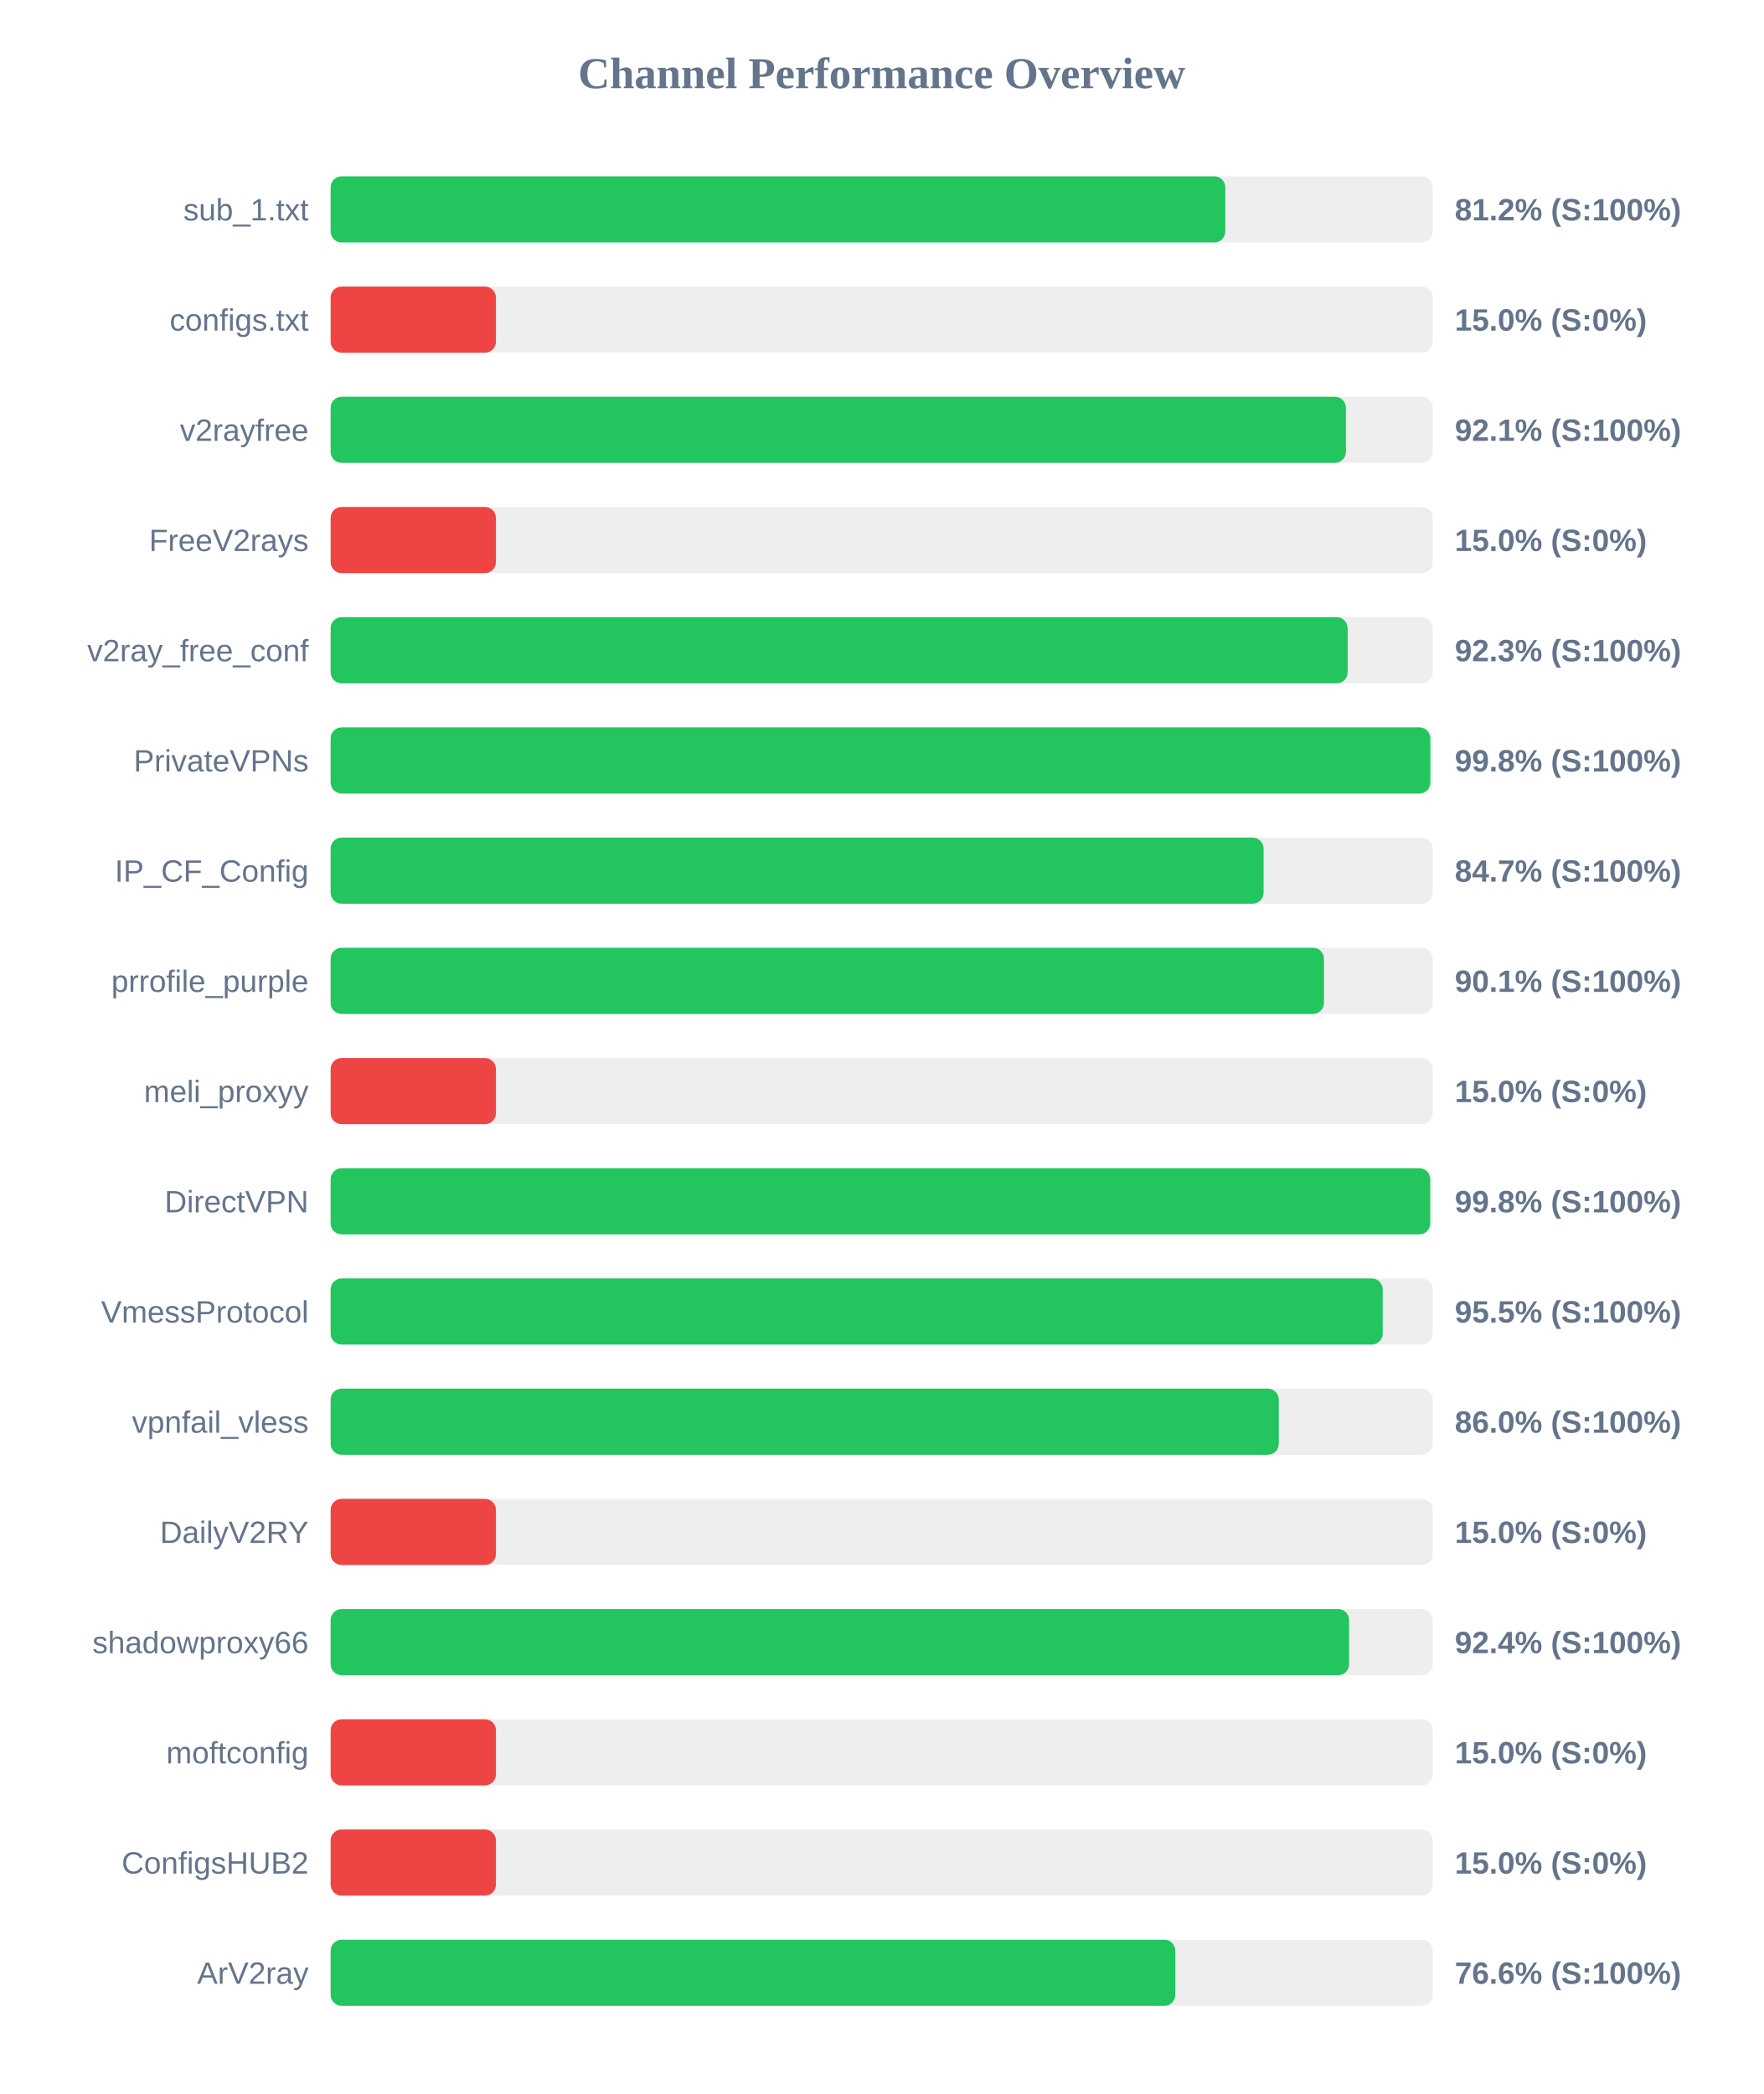
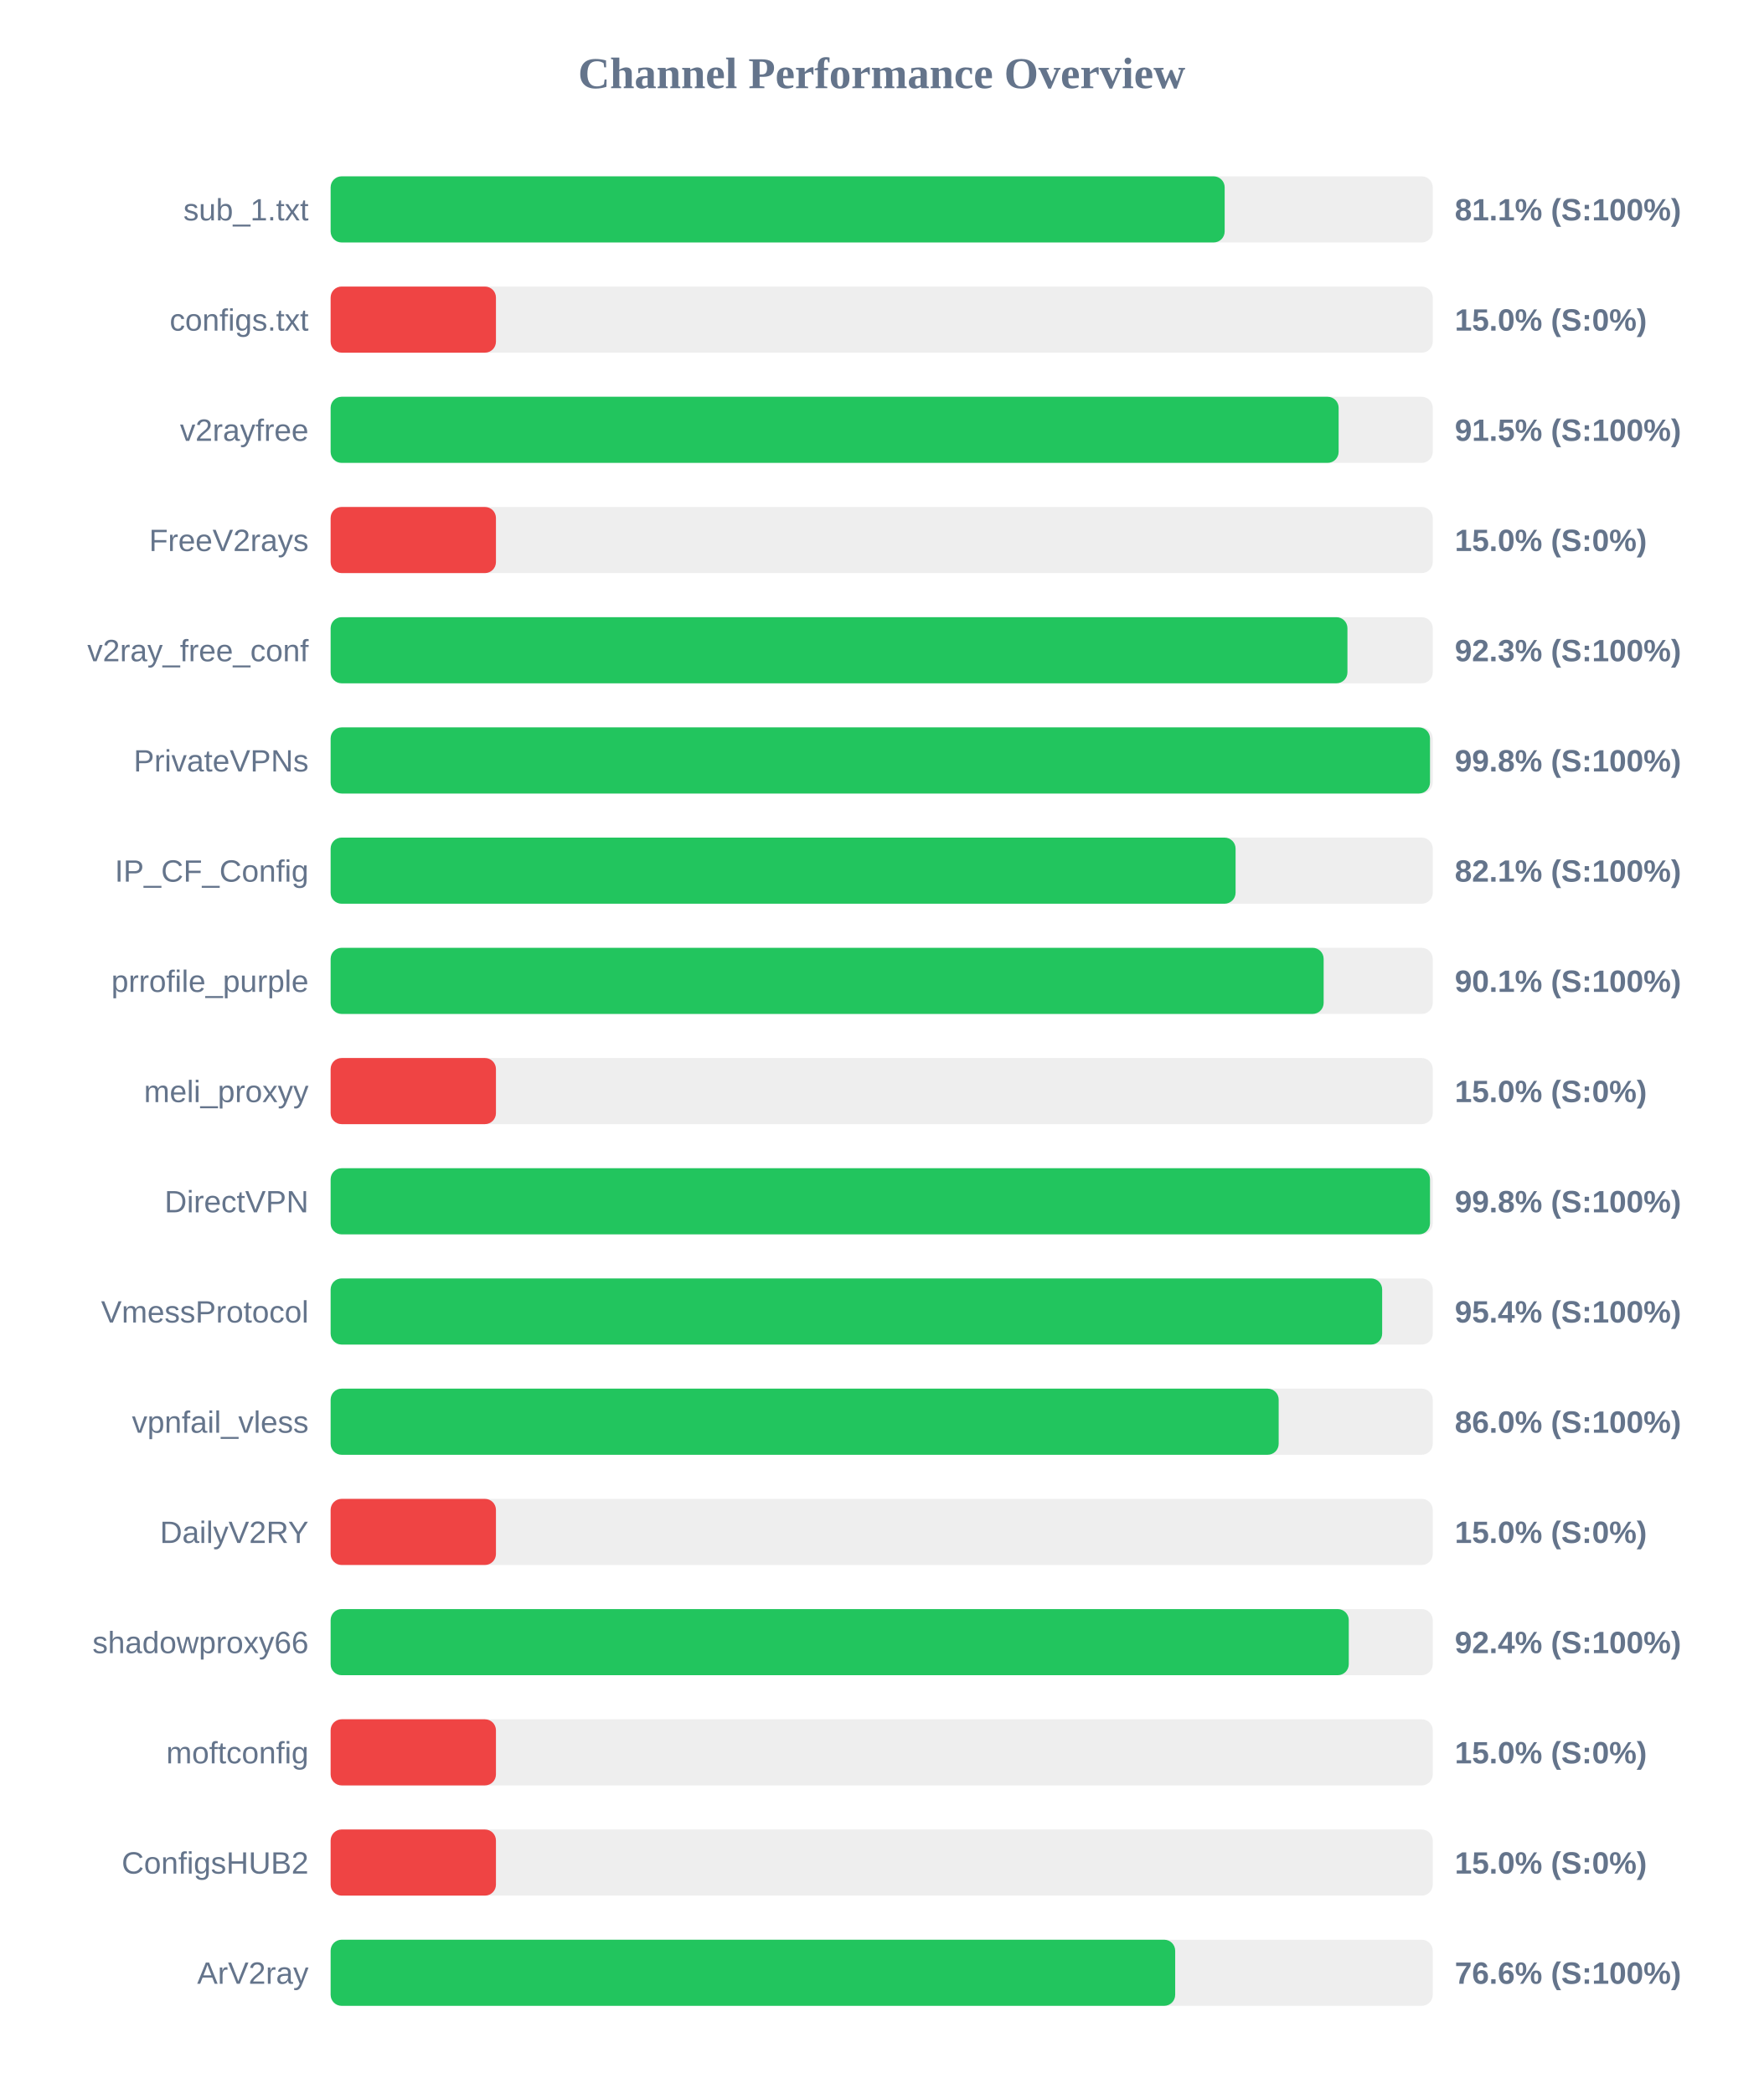
<svg xmlns="http://www.w3.org/2000/svg" width="800" height="950" version="1.1">
  <style>
        .row { font: 14px Arial; fill: #64748b; }
        .score { font: bold 14px Arial; fill: #64748b; }
    </style>
  <text x="400" y="40" text-anchor="middle" font-size="20px" font-weight="bold" fill="#64748b">Channel Performance Overview</text>
  <rect x="150" y="80" width="500" height="30" fill="#eee" rx="5" />
-   <rect x="150" y="80" width="405.9" height="30" fill="#22c55e" rx="5" />
+   <rect x="150" y="80" width="405.6" height="30" fill="#22c55e" rx="5" />
  <text x="140" y="100" text-anchor="end" class="row">sub_1.txt</text>
-   <text x="660" y="100" text-anchor="start" class="score">81.2% (S:100%)</text>
+   <text x="660" y="100" text-anchor="start" class="score">81.1% (S:100%)</text>
  <rect x="150" y="130" width="500" height="30" fill="#eee" rx="5" />
  <rect x="150" y="130" width="75.0" height="30" fill="#ef4444" rx="5" />
  <text x="140" y="150" text-anchor="end" class="row">configs.txt</text>
  <text x="660" y="150" text-anchor="start" class="score">15.0% (S:0%)</text>
  <rect x="150" y="180" width="500" height="30" fill="#eee" rx="5" />
-   <rect x="150" y="180" width="460.6" height="30" fill="#22c55e" rx="5" />
+   <rect x="150" y="180" width="457.3" height="30" fill="#22c55e" rx="5" />
  <text x="140" y="200" text-anchor="end" class="row">v2rayfree</text>
-   <text x="660" y="200" text-anchor="start" class="score">92.1% (S:100%)</text>
+   <text x="660" y="200" text-anchor="start" class="score">91.5% (S:100%)</text>
  <rect x="150" y="230" width="500" height="30" fill="#eee" rx="5" />
  <rect x="150" y="230" width="75.0" height="30" fill="#ef4444" rx="5" />
  <text x="140" y="250" text-anchor="end" class="row">FreeV2rays</text>
  <text x="660" y="250" text-anchor="start" class="score">15.0% (S:0%)</text>
  <rect x="150" y="280" width="500" height="30" fill="#eee" rx="5" />
-   <rect x="150" y="280" width="461.4" height="30" fill="#22c55e" rx="5" />
+   <rect x="150" y="280" width="461.3" height="30" fill="#22c55e" rx="5" />
  <text x="140" y="300" text-anchor="end" class="row">v2ray_free_conf</text>
  <text x="660" y="300" text-anchor="start" class="score">92.3% (S:100%)</text>
  <rect x="150" y="330" width="500" height="30" fill="#eee" rx="5" />
-   <rect x="150" y="330" width="498.9" height="30" fill="#22c55e" rx="5" />
+   <rect x="150" y="330" width="498.75" height="30" fill="#22c55e" rx="5" />
  <text x="140" y="350" text-anchor="end" class="row">PrivateVPNs</text>
  <text x="660" y="350" text-anchor="start" class="score">99.8% (S:100%)</text>
  <rect x="150" y="380" width="500" height="30" fill="#eee" rx="5" />
-   <rect x="150" y="380" width="423.25" height="30" fill="#22c55e" rx="5" />
+   <rect x="150" y="380" width="410.55" height="30" fill="#22c55e" rx="5" />
  <text x="140" y="400" text-anchor="end" class="row">IP_CF_Config</text>
-   <text x="660" y="400" text-anchor="start" class="score">84.7% (S:100%)</text>
+   <text x="660" y="400" text-anchor="start" class="score">82.1% (S:100%)</text>
  <rect x="150" y="430" width="500" height="30" fill="#eee" rx="5" />
-   <rect x="150" y="430" width="450.65" height="30" fill="#22c55e" rx="5" />
+   <rect x="150" y="430" width="450.5" height="30" fill="#22c55e" rx="5" />
  <text x="140" y="450" text-anchor="end" class="row">prrofile_purple</text>
  <text x="660" y="450" text-anchor="start" class="score">90.1% (S:100%)</text>
  <rect x="150" y="480" width="500" height="30" fill="#eee" rx="5" />
  <rect x="150" y="480" width="75.0" height="30" fill="#ef4444" rx="5" />
  <text x="140" y="500" text-anchor="end" class="row">meli_proxyy</text>
  <text x="660" y="500" text-anchor="start" class="score">15.0% (S:0%)</text>
  <rect x="150" y="530" width="500" height="30" fill="#eee" rx="5" />
-   <rect x="150" y="530" width="498.85" height="30" fill="#22c55e" rx="5" />
+   <rect x="150" y="530" width="498.75" height="30" fill="#22c55e" rx="5" />
  <text x="140" y="550" text-anchor="end" class="row">DirectVPN</text>
  <text x="660" y="550" text-anchor="start" class="score">99.8% (S:100%)</text>
  <rect x="150" y="580" width="500" height="30" fill="#eee" rx="5" />
-   <rect x="150" y="580" width="477.3" height="30" fill="#22c55e" rx="5" />
+   <rect x="150" y="580" width="477.05" height="30" fill="#22c55e" rx="5" />
  <text x="140" y="600" text-anchor="end" class="row">VmessProtocol</text>
-   <text x="660" y="600" text-anchor="start" class="score">95.5% (S:100%)</text>
+   <text x="660" y="600" text-anchor="start" class="score">95.4% (S:100%)</text>
  <rect x="150" y="630" width="500" height="30" fill="#eee" rx="5" />
-   <rect x="150" y="630" width="430.15" height="30" fill="#22c55e" rx="5" />
+   <rect x="150" y="630" width="430.1" height="30" fill="#22c55e" rx="5" />
  <text x="140" y="650" text-anchor="end" class="row">vpnfail_vless</text>
  <text x="660" y="650" text-anchor="start" class="score">86.0% (S:100%)</text>
  <rect x="150" y="680" width="500" height="30" fill="#eee" rx="5" />
  <rect x="150" y="680" width="75.0" height="30" fill="#ef4444" rx="5" />
  <text x="140" y="700" text-anchor="end" class="row">DailyV2RY</text>
  <text x="660" y="700" text-anchor="start" class="score">15.0% (S:0%)</text>
  <rect x="150" y="730" width="500" height="30" fill="#eee" rx="5" />
-   <rect x="150" y="730" width="462.05" height="30" fill="#22c55e" rx="5" />
+   <rect x="150" y="730" width="461.9" height="30" fill="#22c55e" rx="5" />
  <text x="140" y="750" text-anchor="end" class="row">shadowproxy66</text>
  <text x="660" y="750" text-anchor="start" class="score">92.4% (S:100%)</text>
  <rect x="150" y="780" width="500" height="30" fill="#eee" rx="5" />
  <rect x="150" y="780" width="75.0" height="30" fill="#ef4444" rx="5" />
  <text x="140" y="800" text-anchor="end" class="row">moftconfig</text>
  <text x="660" y="800" text-anchor="start" class="score">15.0% (S:0%)</text>
  <rect x="150" y="830" width="500" height="30" fill="#eee" rx="5" />
  <rect x="150" y="830" width="75.0" height="30" fill="#ef4444" rx="5" />
  <text x="140" y="850" text-anchor="end" class="row">ConfigsHUB2</text>
  <text x="660" y="850" text-anchor="start" class="score">15.0% (S:0%)</text>
  <rect x="150" y="880" width="500" height="30" fill="#eee" rx="5" />
-   <rect x="150" y="880" width="383.2" height="30" fill="#22c55e" rx="5" />
+   <rect x="150" y="880" width="383.15" height="30" fill="#22c55e" rx="5" />
  <text x="140" y="900" text-anchor="end" class="row">ArV2ray</text>
  <text x="660" y="900" text-anchor="start" class="score">76.6% (S:100%)</text>
</svg>
